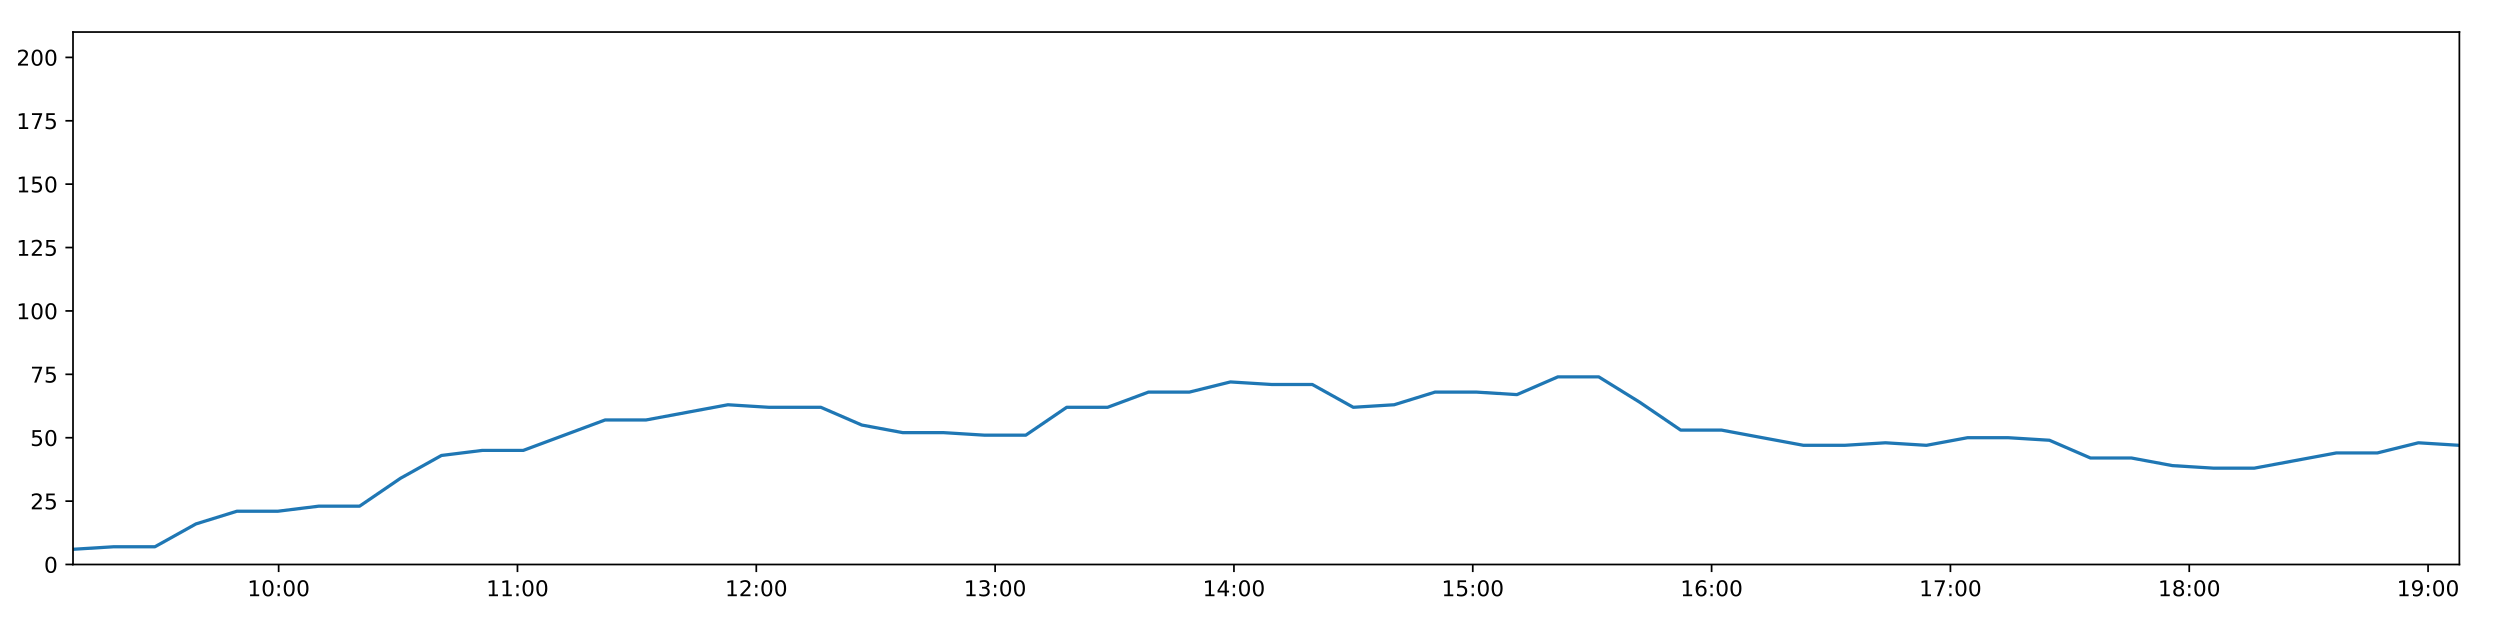
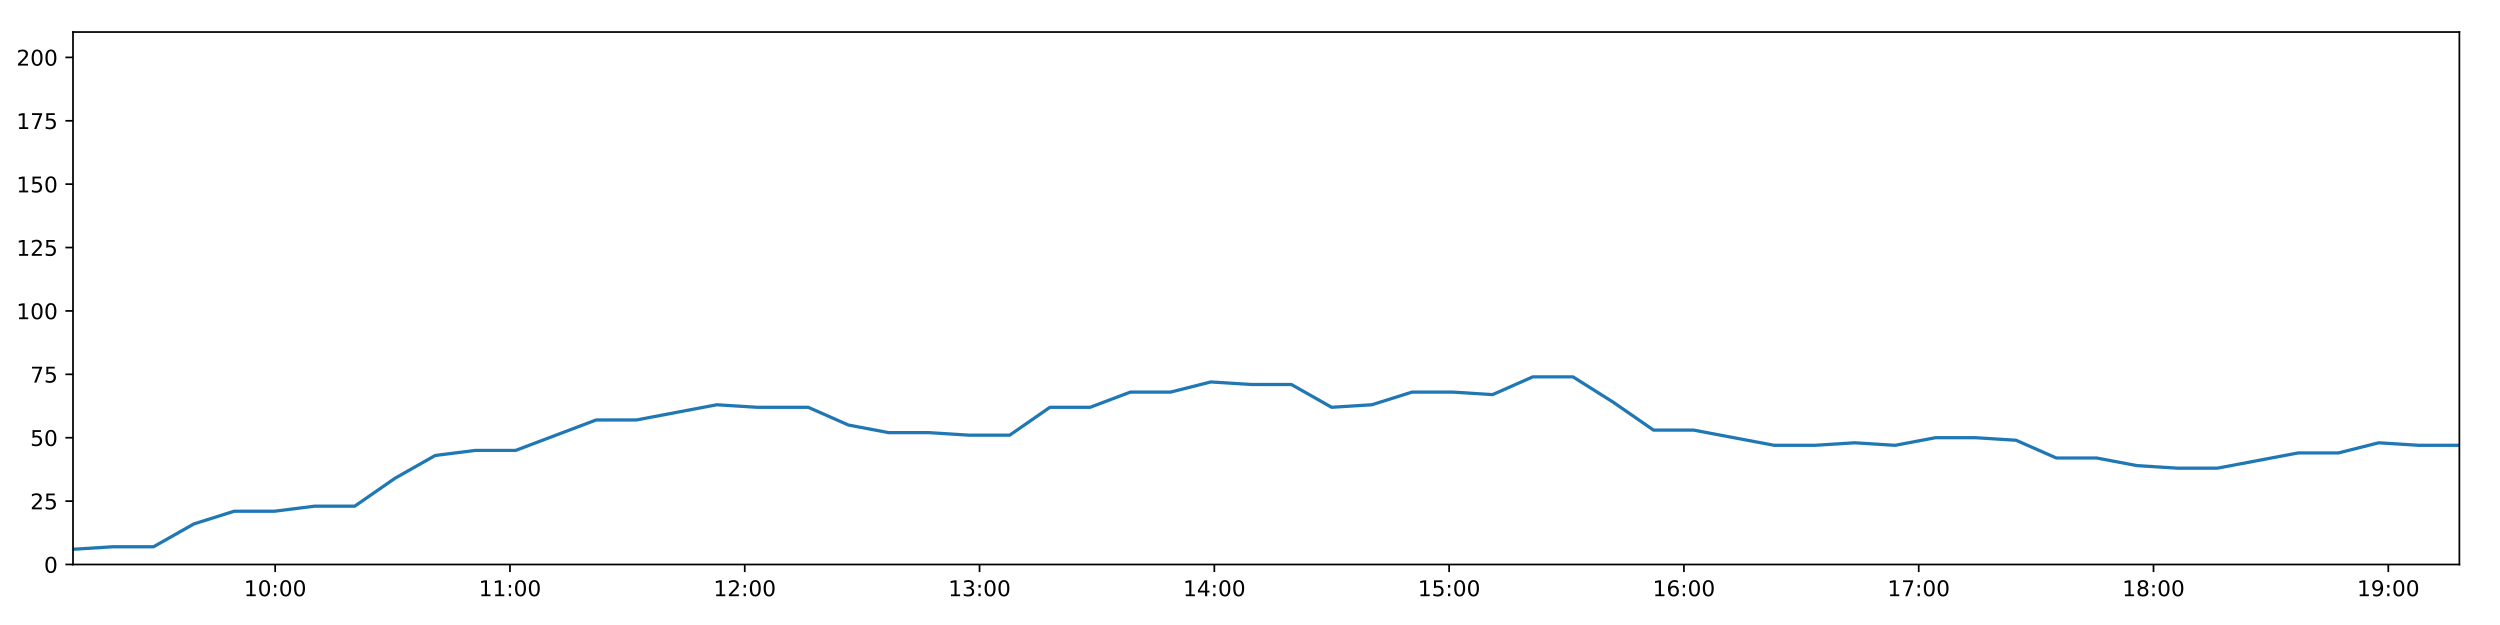
<svg xmlns="http://www.w3.org/2000/svg" xmlns:xlink="http://www.w3.org/1999/xlink" height="288pt" version="1.1" viewBox="0 0 1152 288" width="1152pt">
  <defs>
    <style type="text/css">
*{stroke-linecap:butt;stroke-linejoin:round;}
  </style>
  </defs>
  <g id="figure_1">
    <g id="patch_1">
      <path d="M 0 288  L 1152 288  L 1152 0  L 0 0  z " style="fill:#ffffff;" />
    </g>
    <g id="axes_1">
      <g id="patch_2">
        <path d="M 33.64 260.12  L 1133.28 260.12  L 1133.28 14.76  L 33.64 14.76  z " style="fill:#ffffff;" />
      </g>
      <g id="matplotlib.axis_1">
        <g id="xtick_1">
          <g id="line2d_1">
            <defs>
-               <path d="M 0 0  L 0 3.5  " id="m9a54ff2b90" style="stroke:#000000;stroke-width:0.8;" />
-             </defs>
-             <g>
-               <use style="stroke:#000000;stroke-width:0.8;" x="128.399" xlink:href="#m9a54ff2b90" y="260.12" />
+               <path d="M 0 0  L 0 3.5  " id="m829aa67e8d" style="stroke:#000000;stroke-width:0.8;" />
+             </defs>
+             <g>
+               <use style="stroke:#000000;stroke-width:0.8;" x="126.798" xlink:href="#m829aa67e8d" y="260.12" />
            </g>
          </g>
          <g id="text_1">
            <defs>
              <path d="M 12.406 8.297  L 28.516 8.297  L 28.516 63.922  L 10.984 60.406  L 10.984 69.391  L 28.422 72.906  L 38.281 72.906  L 38.281 8.297  L 54.391 8.297  L 54.391 0  L 12.406 0  z " id="DejaVuSans-49" />
              <path d="M 31.781 66.406  Q 24.172 66.406 20.328 58.906  Q 16.5 51.422 16.5 36.375  Q 16.5 21.391 20.328 13.891  Q 24.172 6.391 31.781 6.391  Q 39.453 6.391 43.281 13.891  Q 47.125 21.391 47.125 36.375  Q 47.125 51.422 43.281 58.906  Q 39.453 66.406 31.781 66.406  z M 31.781 74.219  Q 44.047 74.219 50.516 64.516  Q 56.984 54.828 56.984 36.375  Q 56.984 17.969 50.516 8.266  Q 44.047 -1.422 31.781 -1.422  Q 19.531 -1.422 13.062 8.266  Q 6.594 17.969 6.594 36.375  Q 6.594 54.828 13.062 64.516  Q 19.531 74.219 31.781 74.219  z " id="DejaVuSans-48" />
              <path d="M 11.719 12.406  L 22.016 12.406  L 22.016 0  L 11.719 0  z M 11.719 51.703  L 22.016 51.703  L 22.016 39.312  L 11.719 39.312  z " id="DejaVuSans-58" />
            </defs>
-             <g transform="translate(113.9894 274.7184)scale(0.1 -0.1)">
+             <g transform="translate(112.3889 274.7184)scale(0.1 -0.1)">
              <use xlink:href="#DejaVuSans-49" />
              <use x="63.623" xlink:href="#DejaVuSans-48" />
              <use x="127.246" xlink:href="#DejaVuSans-58" />
              <use x="160.938" xlink:href="#DejaVuSans-48" />
              <use x="224.561" xlink:href="#DejaVuSans-48" />
            </g>
          </g>
        </g>
        <g id="xtick_2">
          <g id="line2d_2">
            <g>
-               <use style="stroke:#000000;stroke-width:0.8;" x="238.45" xlink:href="#m9a54ff2b90" y="260.12" />
+               <use style="stroke:#000000;stroke-width:0.8;" x="234.99" xlink:href="#m829aa67e8d" y="260.12" />
            </g>
          </g>
          <g id="text_2">
-             <g transform="translate(224.0403 274.7184)scale(0.1 -0.1)">
+             <g transform="translate(220.5809 274.7184)scale(0.1 -0.1)">
              <use xlink:href="#DejaVuSans-49" />
              <use x="63.623" xlink:href="#DejaVuSans-49" />
              <use x="127.246" xlink:href="#DejaVuSans-58" />
              <use x="160.938" xlink:href="#DejaVuSans-48" />
              <use x="224.561" xlink:href="#DejaVuSans-48" />
            </g>
          </g>
        </g>
        <g id="xtick_3">
          <g id="line2d_3">
            <g>
-               <use style="stroke:#000000;stroke-width:0.8;" x="348.501" xlink:href="#m9a54ff2b90" y="260.12" />
+               <use style="stroke:#000000;stroke-width:0.8;" x="343.182" xlink:href="#m829aa67e8d" y="260.12" />
            </g>
          </g>
          <g id="text_3">
            <defs>
              <path d="M 19.188 8.297  L 53.609 8.297  L 53.609 0  L 7.328 0  L 7.328 8.297  Q 12.938 14.109 22.625 23.891  Q 32.328 33.688 34.812 36.531  Q 39.547 41.844 41.422 45.531  Q 43.312 49.219 43.312 52.781  Q 43.312 58.594 39.234 62.25  Q 35.156 65.922 28.609 65.922  Q 23.969 65.922 18.812 64.312  Q 13.672 62.703 7.812 59.422  L 7.812 69.391  Q 13.766 71.781 18.938 73  Q 24.125 74.219 28.422 74.219  Q 39.75 74.219 46.484 68.547  Q 53.219 62.891 53.219 53.422  Q 53.219 48.922 51.531 44.891  Q 49.859 40.875 45.406 35.406  Q 44.188 33.984 37.641 27.219  Q 31.109 20.453 19.188 8.297  z " id="DejaVuSans-50" />
            </defs>
-             <g transform="translate(334.0912 274.7184)scale(0.1 -0.1)">
+             <g transform="translate(328.7729 274.7184)scale(0.1 -0.1)">
              <use xlink:href="#DejaVuSans-49" />
              <use x="63.623" xlink:href="#DejaVuSans-50" />
              <use x="127.246" xlink:href="#DejaVuSans-58" />
              <use x="160.938" xlink:href="#DejaVuSans-48" />
              <use x="224.561" xlink:href="#DejaVuSans-48" />
            </g>
          </g>
        </g>
        <g id="xtick_4">
          <g id="line2d_4">
            <g>
-               <use style="stroke:#000000;stroke-width:0.8;" x="458.551" xlink:href="#m9a54ff2b90" y="260.12" />
+               <use style="stroke:#000000;stroke-width:0.8;" x="451.374" xlink:href="#m829aa67e8d" y="260.12" />
            </g>
          </g>
          <g id="text_4">
            <defs>
              <path d="M 40.578 39.312  Q 47.656 37.797 51.625 33  Q 55.609 28.219 55.609 21.188  Q 55.609 10.406 48.188 4.484  Q 40.766 -1.422 27.094 -1.422  Q 22.516 -1.422 17.656 -0.516  Q 12.797 0.391 7.625 2.203  L 7.625 11.719  Q 11.719 9.328 16.594 8.109  Q 21.484 6.891 26.812 6.891  Q 36.078 6.891 40.938 10.547  Q 45.797 14.203 45.797 21.188  Q 45.797 27.641 41.281 31.266  Q 36.766 34.906 28.719 34.906  L 20.219 34.906  L 20.219 43.016  L 29.109 43.016  Q 36.375 43.016 40.234 45.922  Q 44.094 48.828 44.094 54.297  Q 44.094 59.906 40.109 62.906  Q 36.141 65.922 28.719 65.922  Q 24.656 65.922 20.016 65.031  Q 15.375 64.156 9.812 62.312  L 9.812 71.094  Q 15.438 72.656 20.344 73.438  Q 25.25 74.219 29.594 74.219  Q 40.828 74.219 47.359 69.109  Q 53.906 64.016 53.906 55.328  Q 53.906 49.266 50.438 45.094  Q 46.969 40.922 40.578 39.312  z " id="DejaVuSans-51" />
            </defs>
-             <g transform="translate(444.1421 274.7184)scale(0.1 -0.1)">
+             <g transform="translate(436.9649 274.7184)scale(0.1 -0.1)">
              <use xlink:href="#DejaVuSans-49" />
              <use x="63.623" xlink:href="#DejaVuSans-51" />
              <use x="127.246" xlink:href="#DejaVuSans-58" />
              <use x="160.938" xlink:href="#DejaVuSans-48" />
              <use x="224.561" xlink:href="#DejaVuSans-48" />
            </g>
          </g>
        </g>
        <g id="xtick_5">
          <g id="line2d_5">
            <g>
-               <use style="stroke:#000000;stroke-width:0.8;" x="568.602" xlink:href="#m9a54ff2b90" y="260.12" />
+               <use style="stroke:#000000;stroke-width:0.8;" x="559.566" xlink:href="#m829aa67e8d" y="260.12" />
            </g>
          </g>
          <g id="text_5">
            <defs>
              <path d="M 37.797 64.312  L 12.891 25.391  L 37.797 25.391  z M 35.203 72.906  L 47.609 72.906  L 47.609 25.391  L 58.016 25.391  L 58.016 17.188  L 47.609 17.188  L 47.609 0  L 37.797 0  L 37.797 17.188  L 4.891 17.188  L 4.891 26.703  z " id="DejaVuSans-52" />
            </defs>
-             <g transform="translate(554.193 274.7184)scale(0.1 -0.1)">
+             <g transform="translate(545.1569 274.7184)scale(0.1 -0.1)">
              <use xlink:href="#DejaVuSans-49" />
              <use x="63.623" xlink:href="#DejaVuSans-52" />
              <use x="127.246" xlink:href="#DejaVuSans-58" />
              <use x="160.938" xlink:href="#DejaVuSans-48" />
              <use x="224.561" xlink:href="#DejaVuSans-48" />
            </g>
          </g>
        </g>
        <g id="xtick_6">
          <g id="line2d_6">
            <g>
-               <use style="stroke:#000000;stroke-width:0.8;" x="678.653" xlink:href="#m9a54ff2b90" y="260.12" />
+               <use style="stroke:#000000;stroke-width:0.8;" x="667.758" xlink:href="#m829aa67e8d" y="260.12" />
            </g>
          </g>
          <g id="text_6">
            <defs>
              <path d="M 10.797 72.906  L 49.516 72.906  L 49.516 64.594  L 19.828 64.594  L 19.828 46.734  Q 21.969 47.469 24.109 47.828  Q 26.266 48.188 28.422 48.188  Q 40.625 48.188 47.75 41.5  Q 54.891 34.812 54.891 23.391  Q 54.891 11.625 47.562 5.094  Q 40.234 -1.422 26.906 -1.422  Q 22.312 -1.422 17.547 -0.641  Q 12.797 0.141 7.719 1.703  L 7.719 11.625  Q 12.109 9.234 16.797 8.062  Q 21.484 6.891 26.703 6.891  Q 35.156 6.891 40.078 11.328  Q 45.016 15.766 45.016 23.391  Q 45.016 31 40.078 35.438  Q 35.156 39.891 26.703 39.891  Q 22.75 39.891 18.812 39.016  Q 14.891 38.141 10.797 36.281  z " id="DejaVuSans-53" />
            </defs>
-             <g transform="translate(664.2439 274.7184)scale(0.1 -0.1)">
+             <g transform="translate(653.3489 274.7184)scale(0.1 -0.1)">
              <use xlink:href="#DejaVuSans-49" />
              <use x="63.623" xlink:href="#DejaVuSans-53" />
              <use x="127.246" xlink:href="#DejaVuSans-58" />
              <use x="160.938" xlink:href="#DejaVuSans-48" />
              <use x="224.561" xlink:href="#DejaVuSans-48" />
            </g>
          </g>
        </g>
        <g id="xtick_7">
          <g id="line2d_7">
            <g>
-               <use style="stroke:#000000;stroke-width:0.8;" x="788.704" xlink:href="#m9a54ff2b90" y="260.12" />
+               <use style="stroke:#000000;stroke-width:0.8;" x="775.95" xlink:href="#m829aa67e8d" y="260.12" />
            </g>
          </g>
          <g id="text_7">
            <defs>
              <path d="M 33.016 40.375  Q 26.375 40.375 22.484 35.828  Q 18.609 31.297 18.609 23.391  Q 18.609 15.531 22.484 10.953  Q 26.375 6.391 33.016 6.391  Q 39.656 6.391 43.531 10.953  Q 47.406 15.531 47.406 23.391  Q 47.406 31.297 43.531 35.828  Q 39.656 40.375 33.016 40.375  z M 52.594 71.297  L 52.594 62.312  Q 48.875 64.062 45.094 64.984  Q 41.312 65.922 37.594 65.922  Q 27.828 65.922 22.672 59.328  Q 17.531 52.734 16.797 39.406  Q 19.672 43.656 24.016 45.922  Q 28.375 48.188 33.594 48.188  Q 44.578 48.188 50.953 41.516  Q 57.328 34.859 57.328 23.391  Q 57.328 12.156 50.688 5.359  Q 44.047 -1.422 33.016 -1.422  Q 20.359 -1.422 13.672 8.266  Q 6.984 17.969 6.984 36.375  Q 6.984 53.656 15.188 63.938  Q 23.391 74.219 37.203 74.219  Q 40.922 74.219 44.703 73.484  Q 48.484 72.75 52.594 71.297  z " id="DejaVuSans-54" />
            </defs>
-             <g transform="translate(774.2948 274.7184)scale(0.1 -0.1)">
+             <g transform="translate(761.541 274.7184)scale(0.1 -0.1)">
              <use xlink:href="#DejaVuSans-49" />
              <use x="63.623" xlink:href="#DejaVuSans-54" />
              <use x="127.246" xlink:href="#DejaVuSans-58" />
              <use x="160.938" xlink:href="#DejaVuSans-48" />
              <use x="224.561" xlink:href="#DejaVuSans-48" />
            </g>
          </g>
        </g>
        <g id="xtick_8">
          <g id="line2d_8">
            <g>
-               <use style="stroke:#000000;stroke-width:0.8;" x="898.755" xlink:href="#m9a54ff2b90" y="260.12" />
+               <use style="stroke:#000000;stroke-width:0.8;" x="884.142" xlink:href="#m829aa67e8d" y="260.12" />
            </g>
          </g>
          <g id="text_8">
            <defs>
              <path d="M 8.203 72.906  L 55.078 72.906  L 55.078 68.703  L 28.609 0  L 18.312 0  L 43.219 64.594  L 8.203 64.594  z " id="DejaVuSans-55" />
            </defs>
-             <g transform="translate(884.3456 274.7184)scale(0.1 -0.1)">
+             <g transform="translate(869.733 274.7184)scale(0.1 -0.1)">
              <use xlink:href="#DejaVuSans-49" />
              <use x="63.623" xlink:href="#DejaVuSans-55" />
              <use x="127.246" xlink:href="#DejaVuSans-58" />
              <use x="160.938" xlink:href="#DejaVuSans-48" />
              <use x="224.561" xlink:href="#DejaVuSans-48" />
            </g>
          </g>
        </g>
        <g id="xtick_9">
          <g id="line2d_9">
            <g>
-               <use style="stroke:#000000;stroke-width:0.8;" x="1008.806" xlink:href="#m9a54ff2b90" y="260.12" />
+               <use style="stroke:#000000;stroke-width:0.8;" x="992.334" xlink:href="#m829aa67e8d" y="260.12" />
            </g>
          </g>
          <g id="text_9">
            <defs>
              <path d="M 31.781 34.625  Q 24.75 34.625 20.719 30.859  Q 16.703 27.094 16.703 20.516  Q 16.703 13.922 20.719 10.156  Q 24.75 6.391 31.781 6.391  Q 38.812 6.391 42.859 10.172  Q 46.922 13.969 46.922 20.516  Q 46.922 27.094 42.891 30.859  Q 38.875 34.625 31.781 34.625  z M 21.922 38.812  Q 15.578 40.375 12.031 44.719  Q 8.5 49.078 8.5 55.328  Q 8.5 64.062 14.719 69.141  Q 20.953 74.219 31.781 74.219  Q 42.672 74.219 48.875 69.141  Q 55.078 64.062 55.078 55.328  Q 55.078 49.078 51.531 44.719  Q 48 40.375 41.703 38.812  Q 48.828 37.156 52.797 32.312  Q 56.781 27.484 56.781 20.516  Q 56.781 9.906 50.312 4.234  Q 43.844 -1.422 31.781 -1.422  Q 19.734 -1.422 13.25 4.234  Q 6.781 9.906 6.781 20.516  Q 6.781 27.484 10.781 32.312  Q 14.797 37.156 21.922 38.812  z M 18.312 54.391  Q 18.312 48.734 21.844 45.562  Q 25.391 42.391 31.781 42.391  Q 38.141 42.391 41.719 45.562  Q 45.312 48.734 45.312 54.391  Q 45.312 60.062 41.719 63.234  Q 38.141 66.406 31.781 66.406  Q 25.391 66.406 21.844 63.234  Q 18.312 60.062 18.312 54.391  z " id="DejaVuSans-56" />
            </defs>
-             <g transform="translate(994.3965 274.7184)scale(0.1 -0.1)">
+             <g transform="translate(977.925 274.7184)scale(0.1 -0.1)">
              <use xlink:href="#DejaVuSans-49" />
              <use x="63.623" xlink:href="#DejaVuSans-56" />
              <use x="127.246" xlink:href="#DejaVuSans-58" />
              <use x="160.938" xlink:href="#DejaVuSans-48" />
              <use x="224.561" xlink:href="#DejaVuSans-48" />
            </g>
          </g>
        </g>
        <g id="xtick_10">
          <g id="line2d_10">
            <g>
-               <use style="stroke:#000000;stroke-width:0.8;" x="1118.857" xlink:href="#m9a54ff2b90" y="260.12" />
+               <use style="stroke:#000000;stroke-width:0.8;" x="1100.526" xlink:href="#m829aa67e8d" y="260.12" />
            </g>
          </g>
          <g id="text_10">
            <defs>
              <path d="M 10.984 1.516  L 10.984 10.5  Q 14.703 8.734 18.5 7.812  Q 22.312 6.891 25.984 6.891  Q 35.75 6.891 40.891 13.453  Q 46.047 20.016 46.781 33.406  Q 43.953 29.203 39.594 26.953  Q 35.25 24.703 29.984 24.703  Q 19.047 24.703 12.672 31.312  Q 6.297 37.938 6.297 49.422  Q 6.297 60.641 12.938 67.422  Q 19.578 74.219 30.609 74.219  Q 43.266 74.219 49.922 64.516  Q 56.594 54.828 56.594 36.375  Q 56.594 19.141 48.406 8.859  Q 40.234 -1.422 26.422 -1.422  Q 22.703 -1.422 18.891 -0.688  Q 15.094 0.047 10.984 1.516  z M 30.609 32.422  Q 37.25 32.422 41.125 36.953  Q 45.016 41.5 45.016 49.422  Q 45.016 57.281 41.125 61.844  Q 37.25 66.406 30.609 66.406  Q 23.969 66.406 20.094 61.844  Q 16.219 57.281 16.219 49.422  Q 16.219 41.5 20.094 36.953  Q 23.969 32.422 30.609 32.422  z " id="DejaVuSans-57" />
            </defs>
-             <g transform="translate(1104.447 274.7184)scale(0.1 -0.1)">
+             <g transform="translate(1086.117 274.7184)scale(0.1 -0.1)">
              <use xlink:href="#DejaVuSans-49" />
              <use x="63.623" xlink:href="#DejaVuSans-57" />
              <use x="127.246" xlink:href="#DejaVuSans-58" />
              <use x="160.938" xlink:href="#DejaVuSans-48" />
              <use x="224.561" xlink:href="#DejaVuSans-48" />
            </g>
          </g>
        </g>
      </g>
      <g id="matplotlib.axis_2">
        <g id="ytick_1">
          <g id="line2d_11">
            <defs>
-               <path d="M 0 0  L -3.5 0  " id="m8c7a581536" style="stroke:#000000;stroke-width:0.8;" />
-             </defs>
-             <g>
-               <use style="stroke:#000000;stroke-width:0.8;" x="33.64" xlink:href="#m8c7a581536" y="260.12" />
+               <path d="M 0 0  L -3.5 0  " id="m9725798f4e" style="stroke:#000000;stroke-width:0.8;" />
+             </defs>
+             <g>
+               <use style="stroke:#000000;stroke-width:0.8;" x="33.64" xlink:href="#m9725798f4e" y="260.12" />
            </g>
          </g>
          <g id="text_11">
            <g transform="translate(20.2775 263.9192)scale(0.1 -0.1)">
              <use xlink:href="#DejaVuSans-48" />
            </g>
          </g>
        </g>
        <g id="ytick_2">
          <g id="line2d_12">
            <g>
-               <use style="stroke:#000000;stroke-width:0.8;" x="33.64" xlink:href="#m8c7a581536" y="230.91" />
+               <use style="stroke:#000000;stroke-width:0.8;" x="33.64" xlink:href="#m9725798f4e" y="230.91" />
            </g>
          </g>
          <g id="text_12">
            <g transform="translate(13.915 234.7097)scale(0.1 -0.1)">
              <use xlink:href="#DejaVuSans-50" />
              <use x="63.623" xlink:href="#DejaVuSans-53" />
            </g>
          </g>
        </g>
        <g id="ytick_3">
          <g id="line2d_13">
            <g>
-               <use style="stroke:#000000;stroke-width:0.8;" x="33.64" xlink:href="#m8c7a581536" y="201.701" />
+               <use style="stroke:#000000;stroke-width:0.8;" x="33.64" xlink:href="#m9725798f4e" y="201.701" />
            </g>
          </g>
          <g id="text_13">
            <g transform="translate(13.915 205.5002)scale(0.1 -0.1)">
              <use xlink:href="#DejaVuSans-53" />
              <use x="63.623" xlink:href="#DejaVuSans-48" />
            </g>
          </g>
        </g>
        <g id="ytick_4">
          <g id="line2d_14">
            <g>
-               <use style="stroke:#000000;stroke-width:0.8;" x="33.64" xlink:href="#m8c7a581536" y="172.491" />
+               <use style="stroke:#000000;stroke-width:0.8;" x="33.64" xlink:href="#m9725798f4e" y="172.491" />
            </g>
          </g>
          <g id="text_14">
            <g transform="translate(13.915 176.2906)scale(0.1 -0.1)">
              <use xlink:href="#DejaVuSans-55" />
              <use x="63.623" xlink:href="#DejaVuSans-53" />
            </g>
          </g>
        </g>
        <g id="ytick_5">
          <g id="line2d_15">
            <g>
-               <use style="stroke:#000000;stroke-width:0.8;" x="33.64" xlink:href="#m8c7a581536" y="143.282" />
+               <use style="stroke:#000000;stroke-width:0.8;" x="33.64" xlink:href="#m9725798f4e" y="143.282" />
            </g>
          </g>
          <g id="text_15">
            <g transform="translate(7.5525 147.0811)scale(0.1 -0.1)">
              <use xlink:href="#DejaVuSans-49" />
              <use x="63.623" xlink:href="#DejaVuSans-48" />
              <use x="127.246" xlink:href="#DejaVuSans-48" />
            </g>
          </g>
        </g>
        <g id="ytick_6">
          <g id="line2d_16">
            <g>
-               <use style="stroke:#000000;stroke-width:0.8;" x="33.64" xlink:href="#m8c7a581536" y="114.072" />
+               <use style="stroke:#000000;stroke-width:0.8;" x="33.64" xlink:href="#m9725798f4e" y="114.072" />
            </g>
          </g>
          <g id="text_16">
            <g transform="translate(7.5525 117.8716)scale(0.1 -0.1)">
              <use xlink:href="#DejaVuSans-49" />
              <use x="63.623" xlink:href="#DejaVuSans-50" />
              <use x="127.246" xlink:href="#DejaVuSans-53" />
            </g>
          </g>
        </g>
        <g id="ytick_7">
          <g id="line2d_17">
            <g>
-               <use style="stroke:#000000;stroke-width:0.8;" x="33.64" xlink:href="#m8c7a581536" y="84.863" />
+               <use style="stroke:#000000;stroke-width:0.8;" x="33.64" xlink:href="#m9725798f4e" y="84.863" />
            </g>
          </g>
          <g id="text_17">
            <g transform="translate(7.5525 88.66208)scale(0.1 -0.1)">
              <use xlink:href="#DejaVuSans-49" />
              <use x="63.623" xlink:href="#DejaVuSans-53" />
              <use x="127.246" xlink:href="#DejaVuSans-48" />
            </g>
          </g>
        </g>
        <g id="ytick_8">
          <g id="line2d_18">
            <g>
-               <use style="stroke:#000000;stroke-width:0.8;" x="33.64" xlink:href="#m8c7a581536" y="55.653" />
+               <use style="stroke:#000000;stroke-width:0.8;" x="33.64" xlink:href="#m9725798f4e" y="55.653" />
            </g>
          </g>
          <g id="text_18">
            <g transform="translate(7.5525 59.45255)scale(0.1 -0.1)">
              <use xlink:href="#DejaVuSans-49" />
              <use x="63.623" xlink:href="#DejaVuSans-55" />
              <use x="127.246" xlink:href="#DejaVuSans-53" />
            </g>
          </g>
        </g>
        <g id="ytick_9">
          <g id="line2d_19">
            <g>
-               <use style="stroke:#000000;stroke-width:0.8;" x="33.64" xlink:href="#m8c7a581536" y="26.444" />
+               <use style="stroke:#000000;stroke-width:0.8;" x="33.64" xlink:href="#m9725798f4e" y="26.444" />
            </g>
          </g>
          <g id="text_19">
            <g transform="translate(7.5525 30.24303)scale(0.1 -0.1)">
              <use xlink:href="#DejaVuSans-50" />
              <use x="63.623" xlink:href="#DejaVuSans-48" />
              <use x="127.246" xlink:href="#DejaVuSans-48" />
            </g>
          </g>
        </g>
      </g>
      <g id="line2d_20">
-         <path clip-path="url(#pc220cece3f)" d="M 33.64 253.11  L 52.508 251.941  L 71.392 251.941  L 90.278 241.426  L 109.128 235.584  L 127.981 235.584  L 146.839 233.247  L 165.688 233.247  L 184.538 220.395  L 203.419 209.88  L 222.27 207.543  L 241.126 207.543  L 259.984 200.533  L 278.833 193.522  L 297.679 193.522  L 316.532 190.017  L 335.427 186.512  L 354.278 187.68  L 373.128 187.68  L 378.243 187.68  L 397.111 195.859  L 416.014 199.364  L 434.866 199.364  L 453.756 200.533  L 472.68 200.533  L 491.538 187.68  L 510.391 187.68  L 529.244 180.67  L 548.106 180.67  L 566.975 175.997  L 585.823 177.165  L 604.694 177.165  L 623.583 187.68  L 642.435 186.512  L 661.293 180.67  L 680.147 180.67  L 699.006 181.838  L 717.855 173.66  L 736.708 173.66  L 755.575 185.344  L 774.454 198.196  L 793.306 198.196  L 812.163 201.701  L 831.057 205.206  L 849.936 205.206  L 868.821 204.038  L 887.706 205.206  L 906.6 201.701  L 925.498 201.701  L 944.389 202.869  L 963.281 211.048  L 982.17 211.048  L 1001.04 214.553  L 1019.912 215.722  L 1038.804 215.722  L 1057.694 212.216  L 1076.592 208.711  L 1095.491 208.711  L 1114.384 204.038  L 1133.28 205.206  " style="fill:none;stroke:#1f77b4;stroke-linecap:square;stroke-width:1.5;" />
+         <path clip-path="url(#pb15d8e6d0a)" d="M 33.64 253.11  L 52.19 251.941  L 70.755 251.941  L 89.322 241.426  L 107.853 235.584  L 126.387 235.584  L 144.927 233.247  L 163.458 233.247  L 181.989 220.395  L 200.551 209.88  L 219.083 207.543  L 237.621 207.543  L 256.161 200.533  L 274.692 193.522  L 293.219 193.522  L 311.754 190.017  L 330.329 186.512  L 348.863 187.68  L 367.394 187.68  L 372.422 187.68  L 390.971 195.859  L 409.556 199.364  L 428.089 199.364  L 446.659 200.533  L 465.264 200.533  L 483.804 187.68  L 502.338 187.68  L 520.873 180.67  L 539.417 180.67  L 557.966 175.997  L 576.496 177.165  L 595.048 177.165  L 613.618 187.68  L 632.152 186.512  L 650.691 180.67  L 669.226 180.67  L 687.767 181.838  L 706.298 173.66  L 724.833 173.66  L 743.381 185.344  L 761.941 198.196  L 780.475 198.196  L 799.013 201.701  L 817.588 205.206  L 836.148 205.206  L 854.714 204.038  L 873.28 205.206  L 891.855 201.701  L 910.434 201.701  L 929.006 202.869  L 947.578 211.048  L 966.148 211.048  L 984.7 214.553  L 1003.253 215.722  L 1021.826 215.722  L 1040.397 212.216  L 1058.975 208.711  L 1077.556 208.711  L 1096.129 204.038  L 1114.706 205.206  L 1133.28 205.206  " style="fill:none;stroke:#1f77b4;stroke-linecap:square;stroke-width:1.5;" />
      </g>
      <g id="patch_3">
        <path d="M 33.64 260.12  L 33.64 14.76  " style="fill:none;stroke:#000000;stroke-linecap:square;stroke-linejoin:miter;stroke-width:0.8;" />
      </g>
      <g id="patch_4">
        <path d="M 1133.28 260.12  L 1133.28 14.76  " style="fill:none;stroke:#000000;stroke-linecap:square;stroke-linejoin:miter;stroke-width:0.8;" />
      </g>
      <g id="patch_5">
        <path d="M 33.64 260.12  L 1133.28 260.12  " style="fill:none;stroke:#000000;stroke-linecap:square;stroke-linejoin:miter;stroke-width:0.8;" />
      </g>
      <g id="patch_6">
        <path d="M 33.64 14.76  L 1133.28 14.76  " style="fill:none;stroke:#000000;stroke-linecap:square;stroke-linejoin:miter;stroke-width:0.8;" />
      </g>
    </g>
  </g>
  <defs>
-     <clipPath id="pc220cece3f">
+     <clipPath id="pb15d8e6d0a">
      <rect height="245.36" width="1099.64" x="33.64" y="14.76" />
    </clipPath>
  </defs>
</svg>
